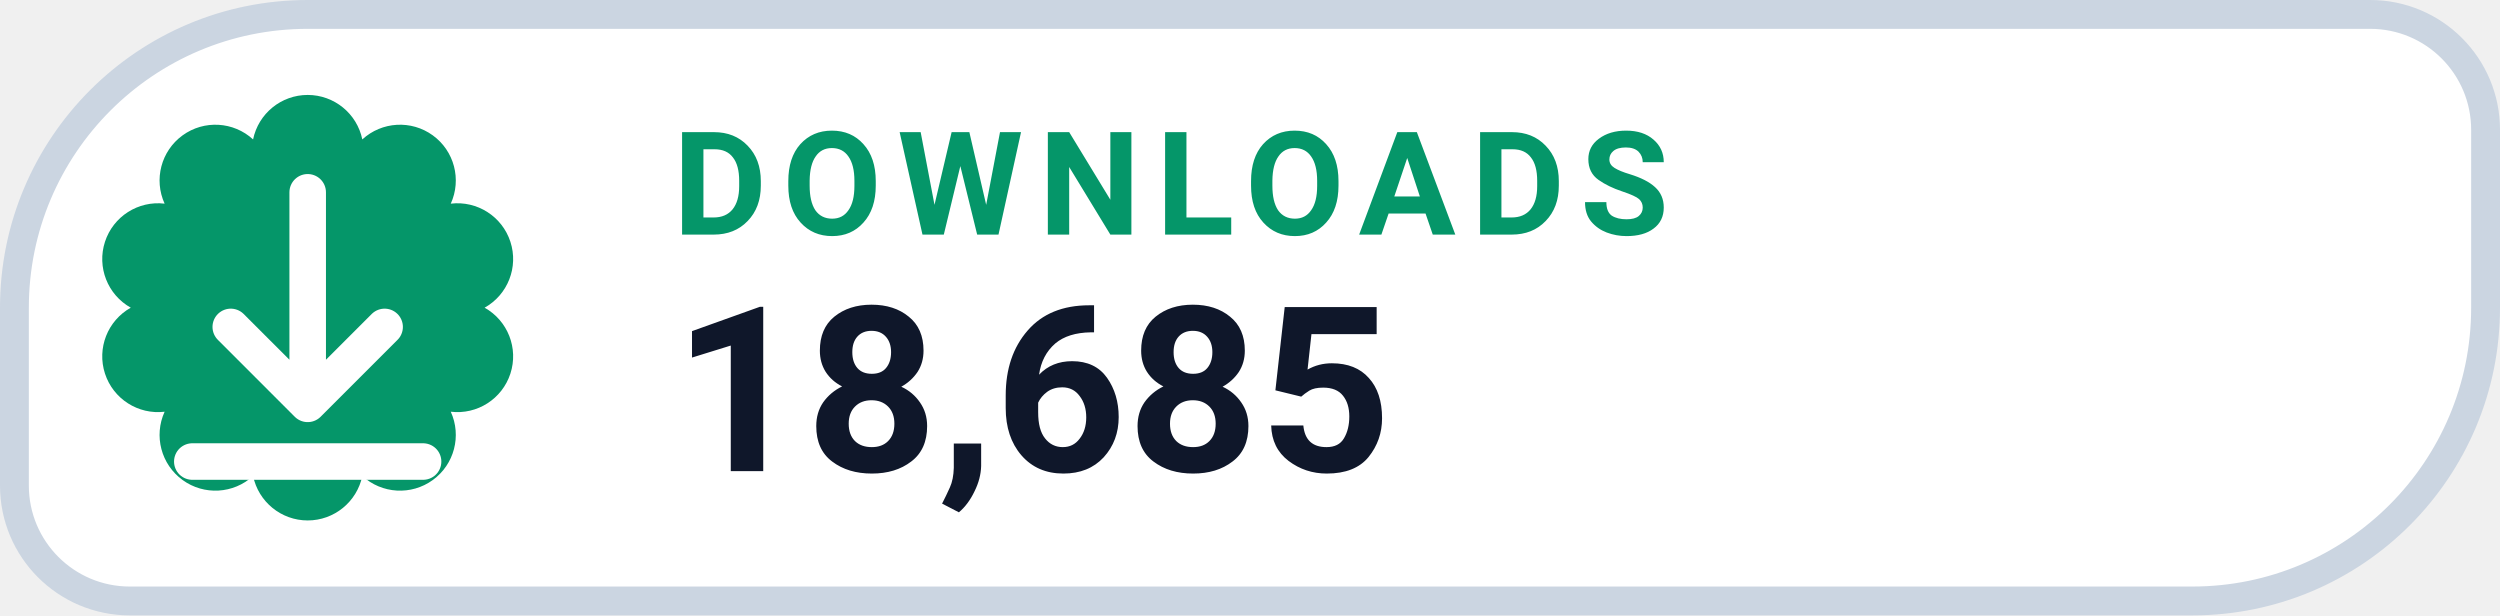
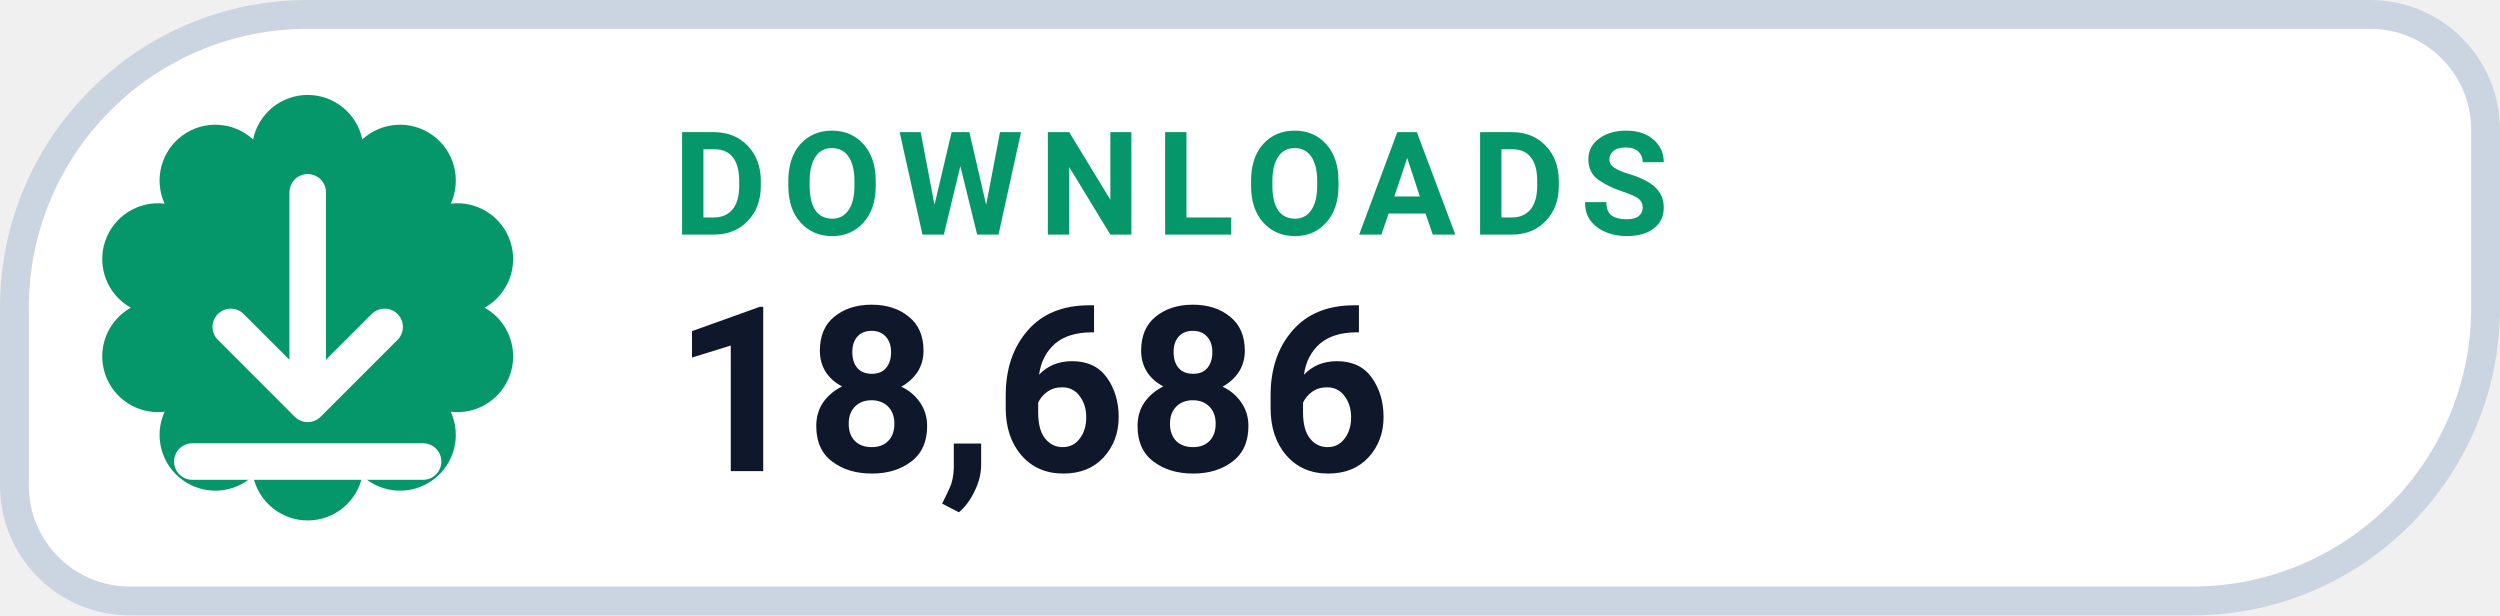
- <svg xmlns="http://www.w3.org/2000/svg" width="130" height="32" viewBox="0 0 130 32" role="img" aria-label="DOWNLOADS 18,685">
+ <svg xmlns="http://www.w3.org/2000/svg" width="130" height="32" viewBox="0 0 130 32" role="img" aria-label="DOWNLOADS 18,686">
  <path d="M 16.00 0.75 H 123.25 A 6.00 6.00 0 0 1 129.25 6.75 V 16.00 A 15.25 15.25 0 0 1 114.00 31.25 H 6.75 A 6.00 6.00 0 0 1 0.75 25.25 V 16.00 A 15.25 15.25 0 0 1 16.00 0.75 Z" fill="#FFFFFF" stroke="#CBD5E1" stroke-width="1.5" />
  <path d="M 13.16 7.25 A 2.90 2.90 0 0 1 18.84 7.25 A 2.90 2.90 0 0 1 23.44 10.59 A 2.90 2.90 0 0 1 25.20 16.00 A 2.90 2.90 0 0 1 23.44 21.41 A 2.90 2.90 0 0 1 18.84 24.75 A 2.90 2.90 0 0 1 13.16 24.75 A 2.90 2.90 0 0 1 8.56 21.41 A 2.90 2.90 0 0 1 6.80 16.00 A 2.90 2.90 0 0 1 8.56 10.59 A 2.90 2.90 0 0 1 13.16 7.25 Z" fill="#059669" />
  <g transform="translate(16 16)" style="color:#FFFFFF;">
    <path d="M0 -6 v11 m0 0 l4 -4 m-4 4 l-4 -4 M-6 8 h12" fill="none" stroke="currentColor" stroke-width="1.9" stroke-linecap="round" stroke-linejoin="round" />
  </g>
  <text x="35" y="12.2" fill="#059669" font-family="-apple-system,BlinkMacSystemFont,'Segoe UI',Roboto,Helvetica,Arial,sans-serif" font-size="7.5" font-weight="700" letter-spacing=".8">DOWNLOADS</text>
-   <text x="35" y="24.5" fill="#0F172A" font-family="-apple-system,BlinkMacSystemFont,'Segoe UI',Roboto,Helvetica,Arial,sans-serif" font-size="12" font-weight="750">18,685</text>
+   <text x="35" y="24.5" fill="#0F172A" font-family="-apple-system,BlinkMacSystemFont,'Segoe UI',Roboto,Helvetica,Arial,sans-serif" font-size="12" font-weight="750">18,686</text>
</svg>
